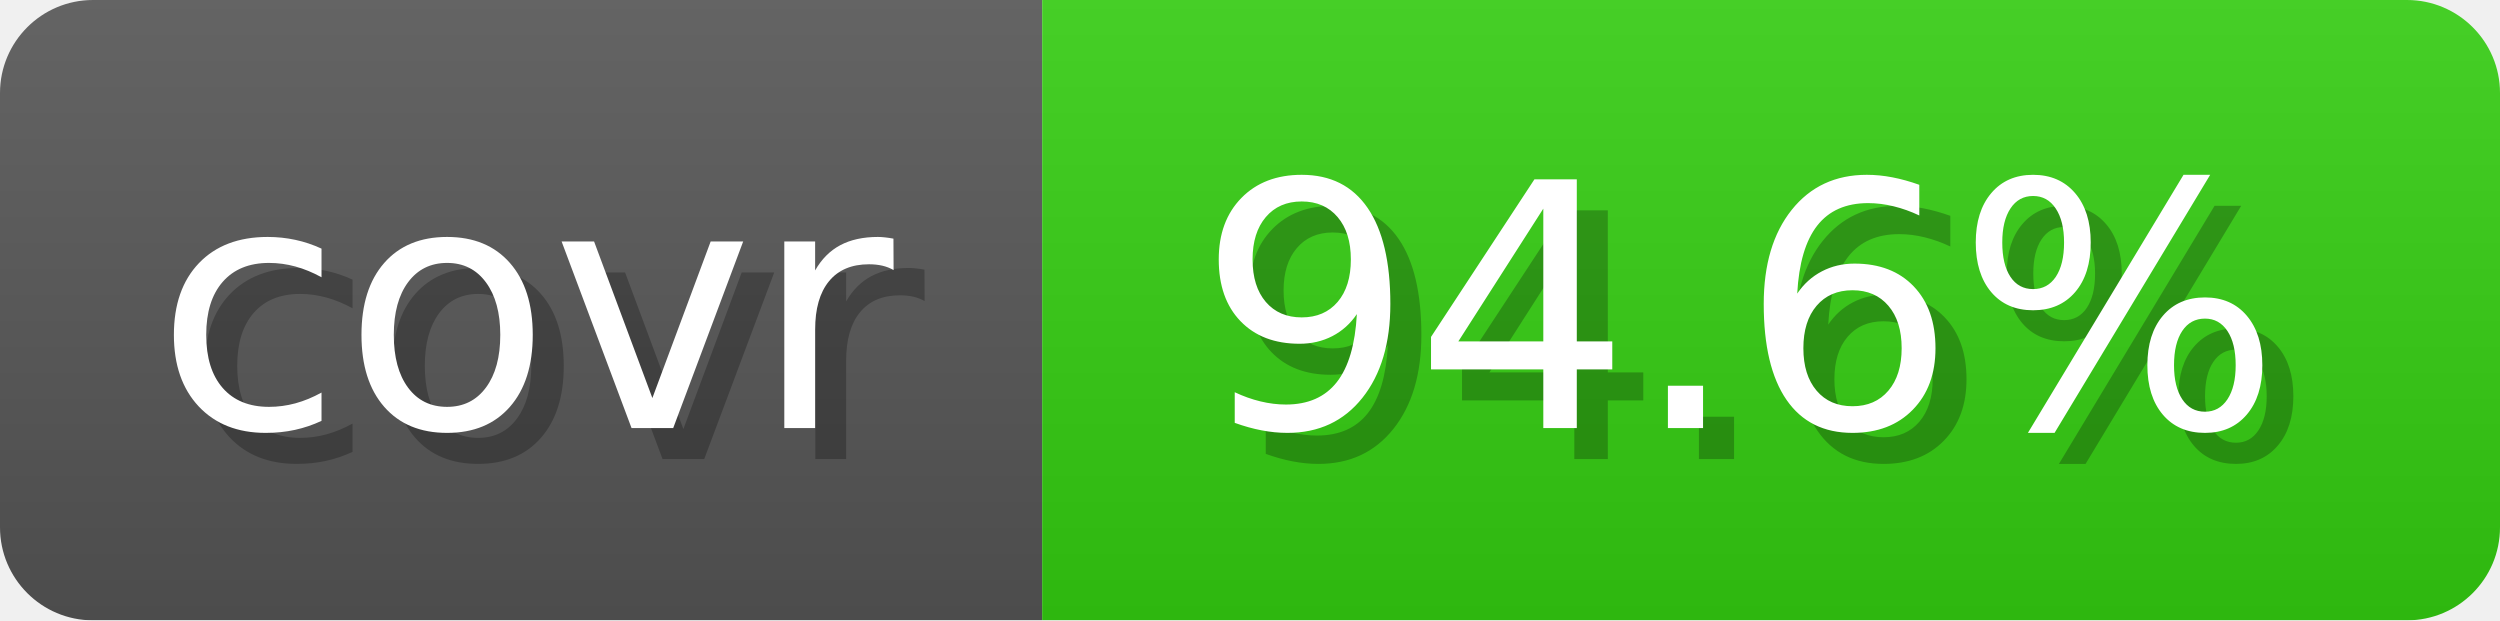
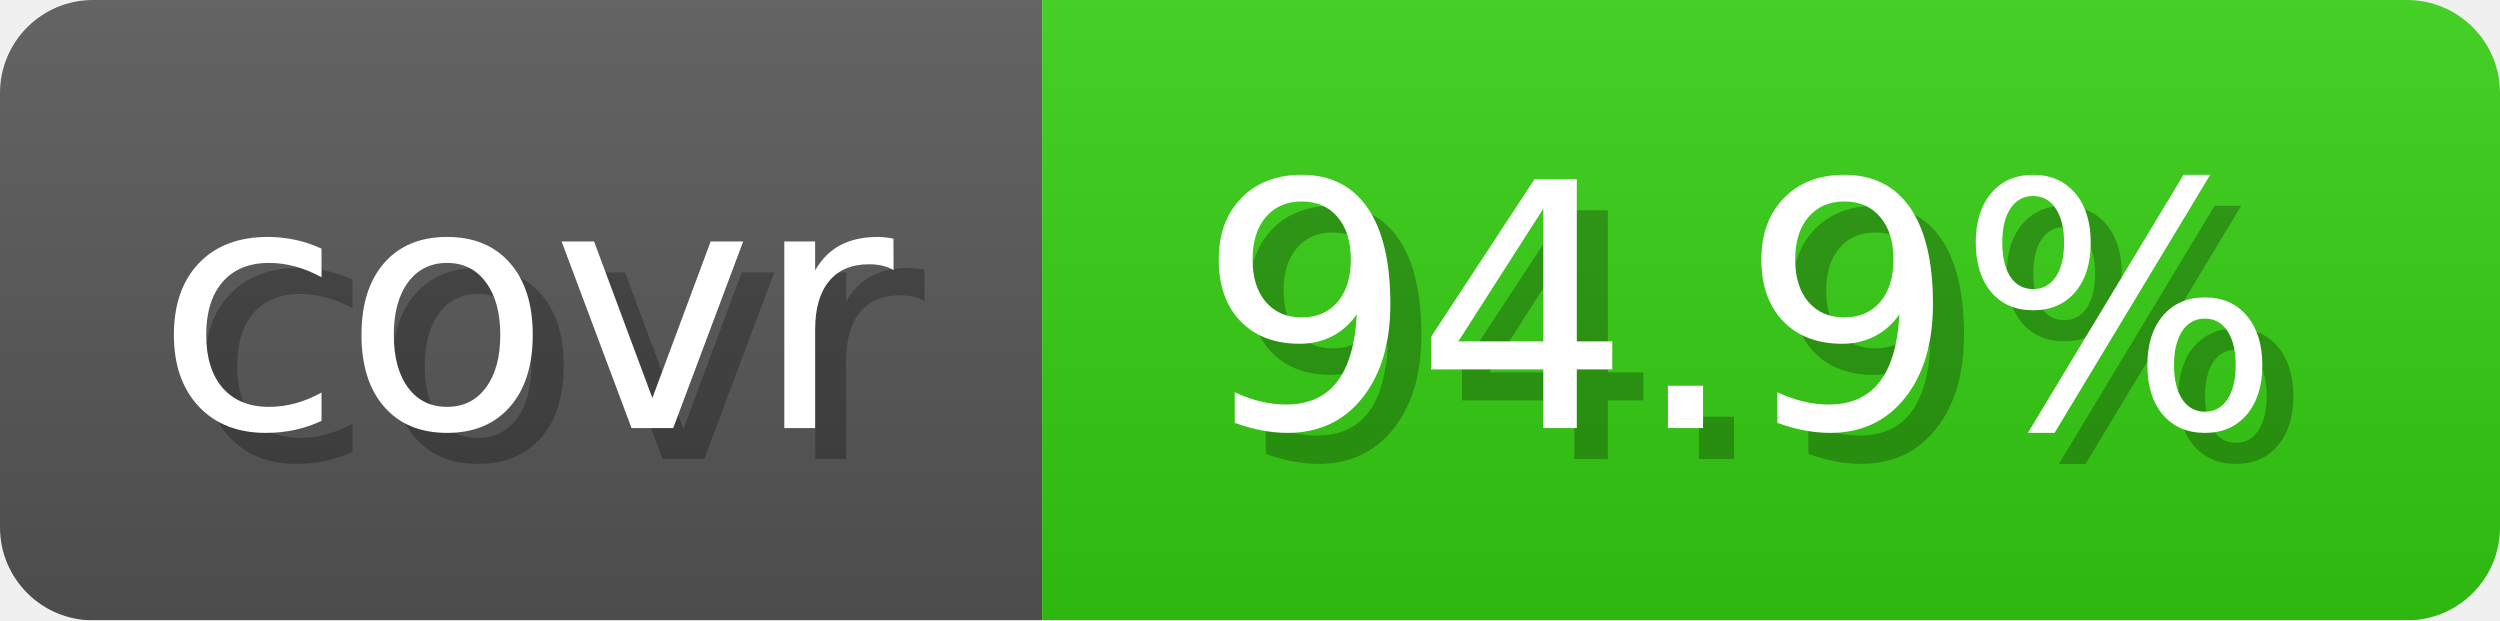
- <svg xmlns="http://www.w3.org/2000/svg" width="80.6" height="20" viewBox="0 0 806 200" role="img" aria-label="covr: 94.6%">
+ <svg xmlns="http://www.w3.org/2000/svg" width="80.6" height="20" viewBox="0 0 806 200" role="img" aria-label="covr: 94.9%">
  <linearGradient id="gradient" x2="0" y2="100%">
    <stop offset="0" stop-opacity=".1" stop-color="#EEE" />
    <stop offset="1" stop-opacity=".1" />
  </linearGradient>
  <mask id="round">
    <rect width="806" height="200" rx="30" fill="#FFF" />
  </mask>
  <g mask="url(#round)">
    <rect width="336" height="200" fill="#555" />
    <rect x="336" width="470" height="200" fill="#3C1" />
    <rect width="806" height="200" fill="url(#gradient)" />
  </g>
  <g aria-hidden="true" text-anchor="start" font-family="Verdana,DejaVu Sans,sans-serif" font-size="110">
    <text x="60" y="148" textLength="236" fill="#000" opacity="0.25">covr</text>
    <text x="50" y="138" textLength="236" fill="#fff">covr</text>
-     <text x="396" y="148" textLength="370" fill="#000" opacity="0.25">94.6%</text>
-     <text x="386" y="138" textLength="370" fill="#fff">94.6%</text>
+     <text x="396" y="148" textLength="370" fill="#000" opacity="0.25">94.9%</text>
+     <text x="386" y="138" textLength="370" fill="#fff">94.9%</text>
  </g>
</svg>
